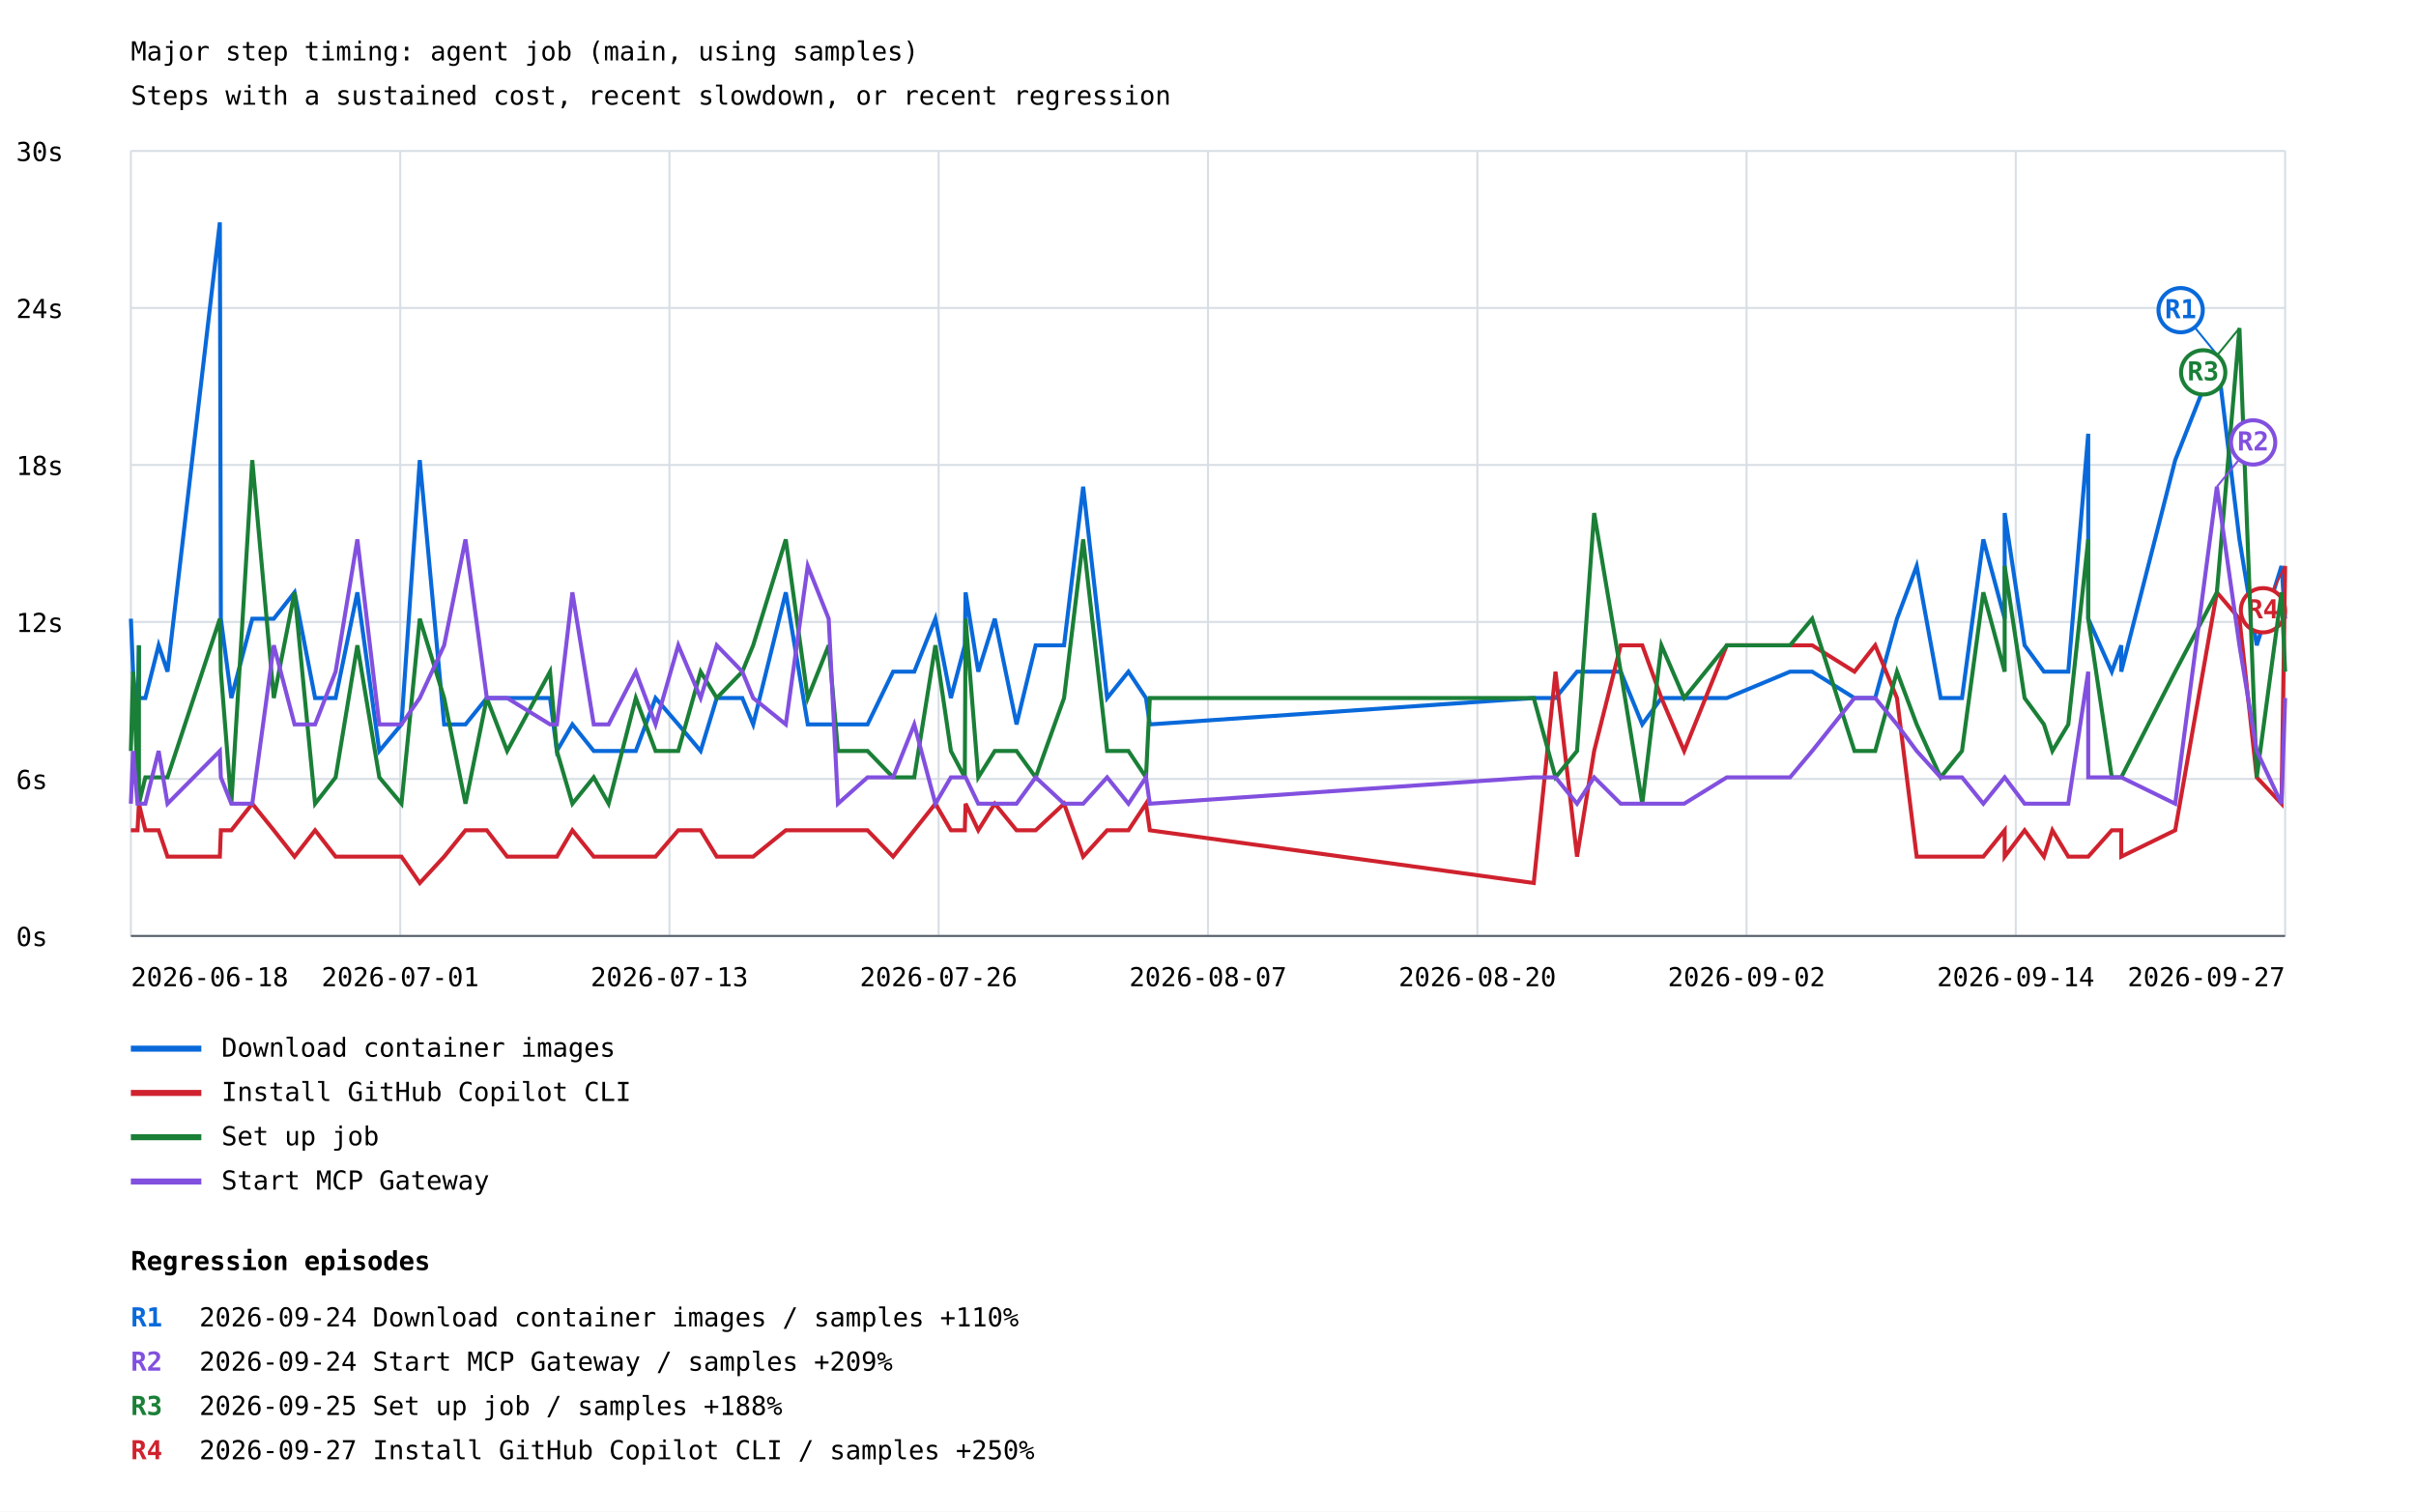
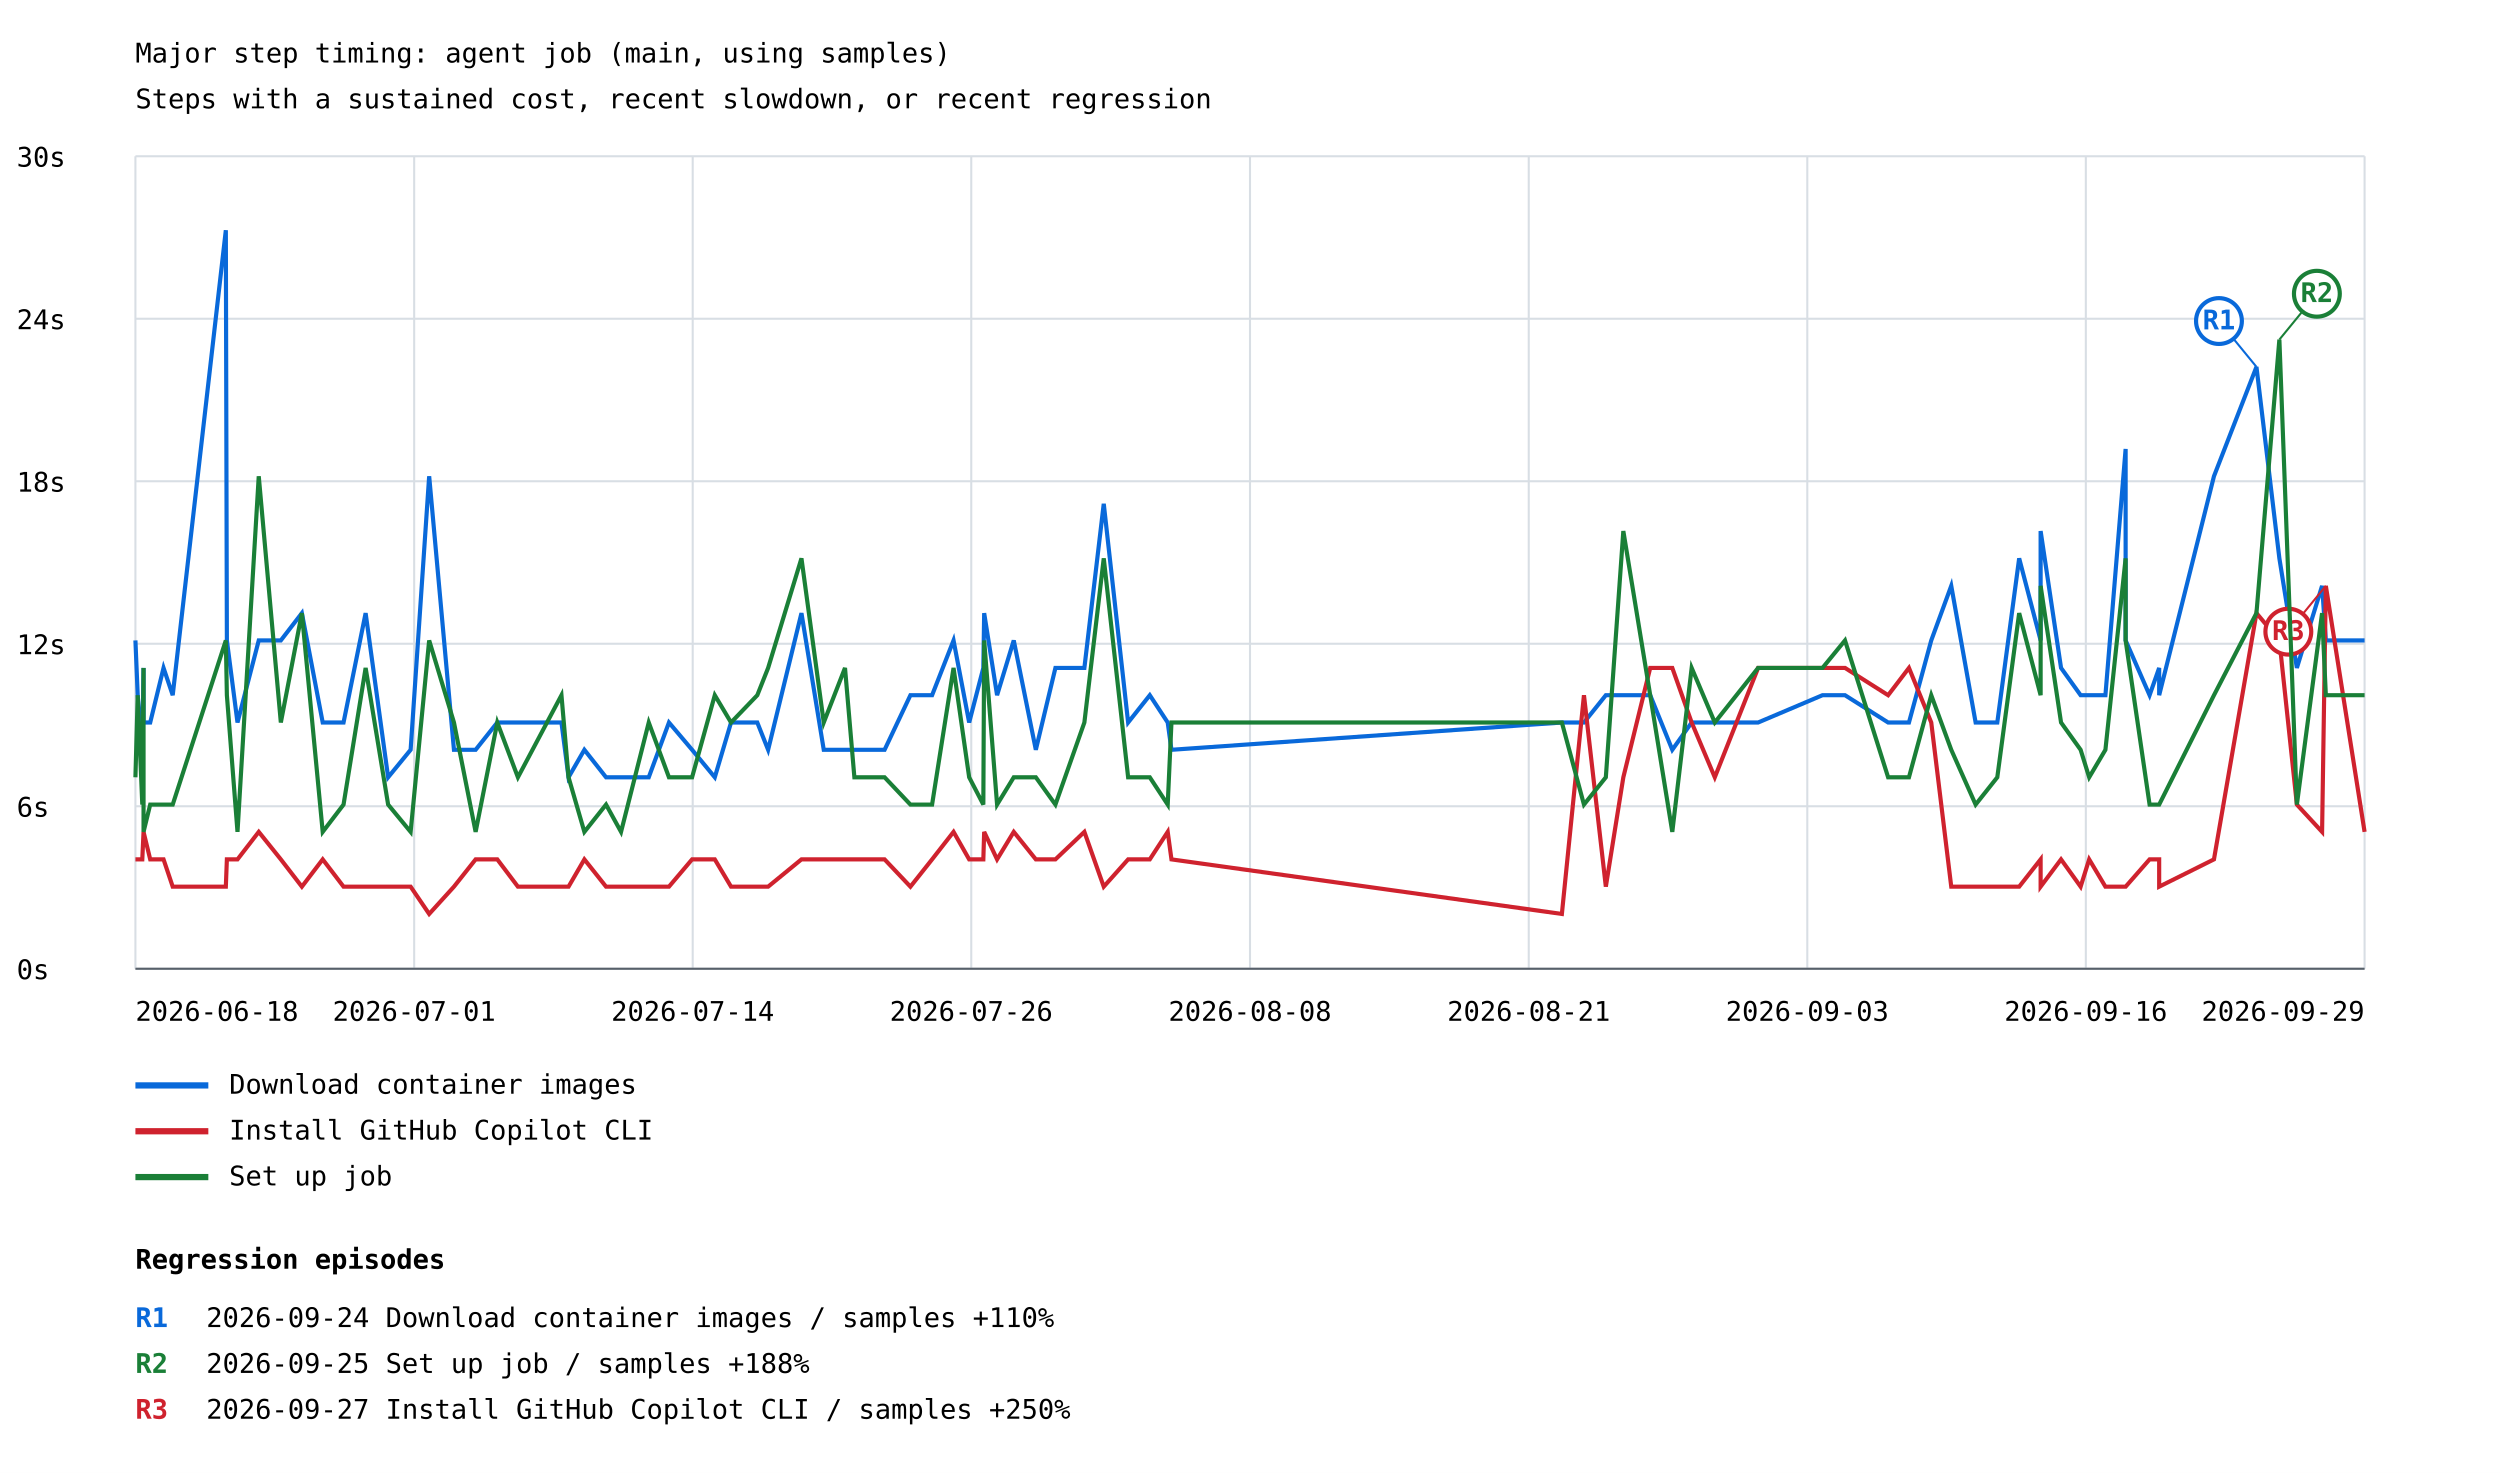
- <svg xmlns="http://www.w3.org/2000/svg" width="1200" height="751" viewBox="0 0 1200 751">
+ <svg xmlns="http://www.w3.org/2000/svg" width="1200" height="707" viewBox="0 0 1200 707">
  <rect width="100%" height="100%" fill="white" />
  <style>text{font-family:ui-monospace,monospace;font-size:13px}.axis{stroke:#57606a;stroke-width:1}.grid{stroke:#d8dee4;stroke-width:1}</style>
  <text x="65" y="30" font-size="20">Major step timing: agent job (main, using samples)</text>
  <text x="65" y="52">Steps with a sustained cost, recent slowdown, or recent regression</text>
  <line class="grid" x1="65" y1="465.0" x2="1135" y2="465.0" />
  <text x="8" y="470.0">0s</text>
  <line class="grid" x1="65" y1="387.0" x2="1135" y2="387.0" />
  <text x="8" y="392.0">6s</text>
  <line class="grid" x1="65" y1="309.0" x2="1135" y2="309.0" />
  <text x="8" y="314.0">12s</text>
  <line class="grid" x1="65" y1="231.0" x2="1135" y2="231.0" />
  <text x="8" y="236.0">18s</text>
  <line class="grid" x1="65" y1="153.0" x2="1135" y2="153.0" />
  <text x="8" y="158.0">24s</text>
  <line class="grid" x1="65" y1="75.0" x2="1135" y2="75.0" />
  <text x="8" y="80.0">30s</text>
  <line class="grid" x1="65.0" y1="75" x2="65.0" y2="465" />
  <line class="grid" x1="198.8" y1="75" x2="198.8" y2="465" />
  <line class="grid" x1="332.5" y1="75" x2="332.5" y2="465" />
  <line class="grid" x1="466.2" y1="75" x2="466.2" y2="465" />
  <line class="grid" x1="600.0" y1="75" x2="600.0" y2="465" />
  <line class="grid" x1="733.8" y1="75" x2="733.8" y2="465" />
  <line class="grid" x1="867.5" y1="75" x2="867.5" y2="465" />
  <line class="grid" x1="1001.2" y1="75" x2="1001.2" y2="465" />
  <line class="grid" x1="1135.0" y1="75" x2="1135.0" y2="465" />
-   <polyline points="65.0,307.4 66.1,333.7 68.3,359.9 69.0,320.6 69.0,346.8 72.2,346.8 78.8,320.6 83.2,333.7 109.2,110.5 109.7,307.4 114.9,346.8 125.3,307.4 136.0,307.4 146.3,294.3 156.5,346.8 166.7,346.8 177.5,294.3 188.4,373.1 199.4,359.9 208.5,228.6 220.6,359.9 231.2,359.9 241.8,346.8 251.9,346.8 273.2,346.8 276.6,373.1 284.3,359.9 294.9,373.1 302.3,373.1 315.8,373.1 325.6,346.8 336.9,359.9 348.0,373.1 356.0,346.8 368.7,346.8 374.1,359.9 390.3,294.3 401.2,359.9 411.6,359.9 416.2,359.9 430.9,359.9 443.6,333.7 454.1,333.7 464.6,307.4 472.3,346.8 479.2,320.6 479.6,294.3 485.9,333.7 494.1,307.4 504.9,359.9 514.4,320.6 528.5,320.6 538.0,241.8 549.9,346.8 560.5,333.7 569.2,346.8 571.1,359.9 761.8,346.8 772.6,346.8 783.3,333.7 791.8,333.7 805.0,333.7 815.7,359.9 825.2,346.8 836.5,346.8 857.7,346.8 889.1,333.7 900.1,333.7 921.1,346.8 931.4,346.8 942.2,307.4 952.0,281.2 963.9,346.8 974.5,346.8 985.1,268.0 995.7,307.4 995.7,254.9 1005.6,320.6 1015.2,333.7 1019.4,333.7 1027.3,333.7 1037.2,215.5 1037.2,307.4 1048.9,333.7 1053.6,320.6 1053.6,333.7 1080.4,228.6 1101.1,176.1 1112.3,268.0 1120.9,320.6 1133.2,281.2 1135.0,307.4" fill="none" stroke="#0969da" stroke-width="2" />
-   <line x1="1101.1" y1="176.1" x2="1083.1" y2="154.1" stroke="#0969da" stroke-width="1" />
-   <circle cx="1083.1" cy="154.1" r="11" fill="white" stroke="#0969da" stroke-width="2" />
-   <text x="1083.1" y="158.1" fill="#0969da" font-size="10" font-weight="bold" text-anchor="middle">R1</text>
+   <polyline points="65.0,307.4 66.1,333.7 68.3,359.9 68.9,320.6 68.9,346.8 72.1,346.8 78.5,320.6 82.9,333.7 108.4,110.5 108.9,307.4 114.0,346.8 124.2,307.4 134.8,307.4 144.9,294.3 154.9,346.8 164.9,346.8 175.5,294.3 186.3,373.1 197.1,359.9 206.0,228.6 217.9,359.9 228.3,359.9 238.7,346.8 248.6,346.8 269.5,346.8 272.9,373.1 280.5,359.9 290.9,373.1 298.1,373.1 311.4,373.1 321.1,346.8 332.2,359.9 343.1,373.1 350.9,346.8 363.5,346.8 368.7,359.9 384.7,294.3 395.4,359.9 405.6,359.9 410.1,359.9 424.6,359.9 437.0,333.7 447.4,333.7 457.7,307.4 465.2,346.8 472.0,320.6 472.4,294.3 478.6,333.7 486.6,307.4 497.2,359.9 506.6,320.6 520.5,320.6 529.8,241.8 541.5,346.8 551.9,333.7 560.5,346.8 562.3,359.9 749.7,346.8 760.3,346.8 770.8,333.7 779.2,333.7 792.1,333.7 802.7,359.9 812.0,346.8 823.1,346.8 843.9,346.8 874.8,333.7 885.6,333.7 906.3,346.8 916.3,346.8 927.0,307.4 936.6,281.2 948.3,346.8 958.7,346.8 969.2,268.0 979.5,307.4 979.5,254.9 989.3,320.6 998.7,333.7 1002.8,333.7 1010.6,333.7 1020.3,215.5 1020.3,307.4 1031.8,333.7 1036.4,320.6 1036.4,333.7 1062.7,228.6 1083.1,176.1 1094.1,268.0 1102.5,320.6 1114.6,281.2 1116.4,307.4 1135.0,307.4" fill="none" stroke="#0969da" stroke-width="2" />
+   <line x1="1083.1" y1="176.1" x2="1065.1" y2="154.1" stroke="#0969da" stroke-width="1" />
+   <circle cx="1065.1" cy="154.1" r="11" fill="white" stroke="#0969da" stroke-width="2" />
+   <text x="1065.1" y="158.1" fill="#0969da" font-size="10" font-weight="bold" text-anchor="middle">R1</text>
  <line x1="65" y1="521" x2="100" y2="521" stroke="#0969da" stroke-width="3" />
  <text x="110" y="525">Download container images</text>
-   <polyline points="65.0,412.5 66.1,412.5 68.3,412.5 69.0,399.3 69.0,399.3 72.2,412.5 78.8,412.5 83.2,425.6 109.2,425.6 109.7,412.5 114.9,412.5 125.3,399.3 136.0,412.5 146.3,425.6 156.5,412.5 166.7,425.6 177.5,425.6 188.4,425.6 199.4,425.6 208.5,438.7 220.6,425.6 231.2,412.5 241.8,412.5 251.9,425.6 273.2,425.6 276.6,425.6 284.3,412.5 294.9,425.6 302.3,425.6 315.8,425.6 325.6,425.6 336.9,412.5 348.0,412.5 356.0,425.6 368.7,425.6 374.1,425.6 390.3,412.5 401.2,412.5 411.6,412.5 416.2,412.5 430.9,412.5 443.6,425.6 454.1,412.5 464.6,399.3 472.3,412.5 479.2,412.5 479.6,399.3 485.9,412.5 494.1,399.3 504.9,412.5 514.4,412.5 528.5,399.3 538.0,425.6 549.9,412.5 560.5,412.5 569.2,399.3 571.1,412.5 761.8,438.7 772.6,333.7 783.3,425.6 791.8,373.1 805.0,320.6 815.7,320.6 825.2,346.8 836.5,373.1 857.7,320.6 889.1,320.6 900.1,320.6 921.1,333.7 931.4,320.6 942.2,346.8 952.0,425.6 963.9,425.6 974.5,425.6 985.1,425.6 995.7,412.5 995.7,425.6 1005.6,412.5 1015.2,425.6 1019.4,412.5 1027.3,425.6 1037.2,425.6 1037.2,425.6 1048.9,412.5 1053.6,412.5 1053.6,425.6 1080.4,412.5 1101.1,294.3 1112.3,307.4 1120.9,386.2 1133.2,399.3 1135.0,281.2" fill="none" stroke="#cf222e" stroke-width="2" />
-   <line x1="1135.0" y1="281.2" x2="1124.0" y2="303.2" stroke="#cf222e" stroke-width="1" />
-   <circle cx="1124.0" cy="303.2" r="11" fill="white" stroke="#cf222e" stroke-width="2" />
-   <text x="1124.0" y="307.2" fill="#cf222e" font-size="10" font-weight="bold" text-anchor="middle">R4</text>
+   <polyline points="65.0,412.5 66.1,412.5 68.3,412.5 68.9,399.3 68.9,399.3 72.1,412.5 78.5,412.5 82.9,425.6 108.4,425.6 108.9,412.5 114.0,412.5 124.2,399.3 134.8,412.5 144.9,425.6 154.9,412.5 164.9,425.6 175.5,425.6 186.3,425.6 197.1,425.6 206.0,438.7 217.9,425.6 228.3,412.5 238.7,412.5 248.6,425.6 269.5,425.6 272.9,425.6 280.5,412.5 290.9,425.6 298.1,425.6 311.4,425.6 321.1,425.6 332.2,412.5 343.1,412.5 350.9,425.6 363.5,425.6 368.7,425.6 384.7,412.5 395.4,412.5 405.6,412.5 410.1,412.5 424.6,412.5 437.0,425.6 447.4,412.5 457.7,399.3 465.2,412.5 472.0,412.5 472.4,399.3 478.6,412.5 486.6,399.3 497.2,412.5 506.6,412.5 520.5,399.3 529.8,425.6 541.5,412.5 551.9,412.5 560.5,399.3 562.3,412.5 749.7,438.7 760.3,333.7 770.8,425.6 779.2,373.1 792.1,320.6 802.7,320.6 812.0,346.8 823.1,373.1 843.9,320.6 874.8,320.6 885.6,320.6 906.3,333.7 916.3,320.6 927.0,346.8 936.6,425.6 948.3,425.6 958.7,425.6 969.2,425.6 979.5,412.5 979.5,425.6 989.3,412.5 998.7,425.6 1002.8,412.5 1010.6,425.6 1020.3,425.6 1020.3,425.6 1031.8,412.5 1036.4,412.5 1036.4,425.6 1062.7,412.5 1083.1,294.3 1094.1,307.4 1102.5,386.2 1114.6,399.3 1116.4,281.2 1135.0,399.3" fill="none" stroke="#cf222e" stroke-width="2" />
+   <line x1="1116.4" y1="281.2" x2="1098.4" y2="303.2" stroke="#cf222e" stroke-width="1" />
+   <circle cx="1098.4" cy="303.2" r="11" fill="white" stroke="#cf222e" stroke-width="2" />
+   <text x="1098.4" y="307.2" fill="#cf222e" font-size="10" font-weight="bold" text-anchor="middle">R3</text>
  <line x1="65" y1="543" x2="100" y2="543" stroke="#cf222e" stroke-width="3" />
  <text x="110" y="547">Install GitHub Copilot CLI</text>
-   <polyline points="65.0,373.1 66.1,333.7 68.3,386.2 69.0,320.6 69.0,399.3 72.2,386.2 78.8,386.2 83.2,386.2 109.2,307.4 109.7,333.7 114.9,399.3 125.3,228.6 136.0,346.8 146.3,294.3 156.5,399.3 166.7,386.2 177.5,320.6 188.4,386.2 199.4,399.3 208.5,307.4 220.6,346.8 231.2,399.3 241.8,346.8 251.9,373.1 273.2,333.7 276.6,373.1 284.3,399.3 294.9,386.2 302.3,399.3 315.8,346.8 325.6,373.1 336.9,373.1 348.0,333.7 356.0,346.8 368.7,333.7 374.1,320.6 390.3,268.0 401.2,346.8 411.6,320.6 416.2,373.1 430.9,373.1 443.6,386.2 454.1,386.2 464.6,320.6 472.3,373.1 479.2,386.2 479.6,307.4 485.9,386.2 494.1,373.1 504.9,373.1 514.4,386.2 528.5,346.8 538.0,268.0 549.9,373.1 560.5,373.1 569.2,386.2 571.1,346.8 761.8,346.8 772.6,386.2 783.3,373.1 791.8,254.9 805.0,333.7 815.7,399.3 825.2,320.6 836.5,346.8 857.7,320.6 889.1,320.6 900.1,307.4 921.1,373.1 931.4,373.1 942.2,333.7 952.0,359.9 963.9,386.2 974.5,373.1 985.1,294.3 995.7,333.7 995.7,281.2 1005.6,346.8 1015.2,359.9 1019.4,373.1 1027.3,359.9 1037.2,268.0 1037.2,307.4 1048.9,386.2 1053.6,386.2 1053.6,386.2 1080.4,333.7 1101.1,294.3 1112.3,163.0 1120.9,386.2 1133.2,294.3 1135.0,333.7" fill="none" stroke="#1a7f37" stroke-width="2" />
-   <line x1="1112.3" y1="163.0" x2="1094.3" y2="185.0" stroke="#1a7f37" stroke-width="1" />
-   <circle cx="1094.3" cy="185.0" r="11" fill="white" stroke="#1a7f37" stroke-width="2" />
-   <text x="1094.3" y="189.0" fill="#1a7f37" font-size="10" font-weight="bold" text-anchor="middle">R3</text>
+   <polyline points="65.0,373.1 66.1,333.7 68.3,386.2 68.9,320.6 68.9,399.3 72.1,386.2 78.5,386.2 82.9,386.2 108.4,307.4 108.9,333.7 114.0,399.3 124.2,228.6 134.8,346.8 144.9,294.3 154.9,399.3 164.9,386.2 175.5,320.6 186.3,386.2 197.1,399.3 206.0,307.4 217.9,346.8 228.3,399.3 238.7,346.8 248.6,373.1 269.5,333.7 272.9,373.1 280.5,399.3 290.9,386.2 298.1,399.3 311.4,346.8 321.1,373.1 332.2,373.1 343.1,333.7 350.9,346.8 363.5,333.7 368.7,320.6 384.7,268.0 395.4,346.8 405.6,320.6 410.1,373.1 424.6,373.1 437.0,386.2 447.4,386.2 457.7,320.6 465.2,373.1 472.0,386.2 472.4,307.4 478.6,386.2 486.6,373.1 497.2,373.1 506.6,386.2 520.5,346.8 529.8,268.0 541.5,373.1 551.9,373.1 560.5,386.2 562.3,346.8 749.7,346.8 760.3,386.2 770.8,373.1 779.2,254.9 792.1,333.7 802.7,399.3 812.0,320.6 823.1,346.8 843.9,320.6 874.8,320.6 885.6,307.4 906.3,373.1 916.3,373.1 927.0,333.7 936.6,359.9 948.3,386.2 958.7,373.1 969.2,294.3 979.5,333.7 979.5,281.2 989.3,346.8 998.7,359.9 1002.8,373.1 1010.6,359.9 1020.3,268.0 1020.3,307.4 1031.8,386.2 1036.4,386.2 1036.4,386.2 1062.7,333.7 1083.1,294.3 1094.1,163.0 1102.5,386.2 1114.6,294.3 1116.4,333.7 1135.0,333.7" fill="none" stroke="#1a7f37" stroke-width="2" />
+   <line x1="1094.1" y1="163.0" x2="1112.1" y2="141.0" stroke="#1a7f37" stroke-width="1" />
+   <circle cx="1112.1" cy="141.0" r="11" fill="white" stroke="#1a7f37" stroke-width="2" />
+   <text x="1112.1" y="145.0" fill="#1a7f37" font-size="10" font-weight="bold" text-anchor="middle">R2</text>
  <line x1="65" y1="565" x2="100" y2="565" stroke="#1a7f37" stroke-width="3" />
  <text x="110" y="569">Set up job</text>
-   <polyline points="65.0,399.3 66.1,373.1 68.3,399.3 69.0,399.3 69.0,399.3 72.2,399.3 78.8,373.1 83.2,399.3 109.2,373.1 109.7,386.2 114.9,399.3 125.3,399.3 136.0,320.6 146.3,359.9 156.5,359.9 166.7,333.7 177.5,268.0 188.4,359.9 199.4,359.9 208.5,346.8 220.6,320.6 231.2,268.0 241.8,346.8 251.9,346.8 273.2,359.9 276.6,359.9 284.3,294.3 294.9,359.9 302.3,359.9 315.8,333.7 325.6,359.9 336.9,320.6 348.0,346.8 356.0,320.6 368.7,333.7 374.1,346.8 390.3,359.9 401.2,281.2 411.6,307.4 416.2,399.3 430.9,386.2 443.6,386.2 454.1,359.9 464.6,399.3 472.3,386.2 479.2,386.2 479.6,386.2 485.9,399.3 494.1,399.3 504.9,399.3 514.4,386.2 528.5,399.3 538.0,399.3 549.9,386.2 560.5,399.3 569.2,386.2 571.1,399.3 761.8,386.2 772.6,386.2 783.3,399.3 791.8,386.2 805.0,399.3 815.7,399.3 825.2,399.3 836.5,399.3 857.7,386.2 889.1,386.2 900.1,373.1 921.1,346.8 931.4,346.8 942.2,359.9 952.0,373.1 963.9,386.2 974.5,386.2 985.1,399.3 995.7,386.2 995.7,386.2 1005.6,399.3 1015.2,399.3 1019.4,399.3 1027.3,399.3 1037.2,333.7 1037.2,386.2 1048.9,386.2 1053.6,386.2 1053.6,386.2 1080.4,399.3 1101.1,241.8 1112.3,320.6 1120.9,373.1 1133.2,399.3 1135.0,346.8" fill="none" stroke="#8250df" stroke-width="2" />
-   <line x1="1101.1" y1="241.8" x2="1119.1" y2="219.8" stroke="#8250df" stroke-width="1" />
-   <circle cx="1119.1" cy="219.8" r="11" fill="white" stroke="#8250df" stroke-width="2" />
-   <text x="1119.1" y="223.8" fill="#8250df" font-size="10" font-weight="bold" text-anchor="middle">R2</text>
-   <line x1="65" y1="587" x2="100" y2="587" stroke="#8250df" stroke-width="3" />
-   <text x="110" y="591">Start MCP Gateway</text>
  <text x="65.0" y="490" text-anchor="start">2026-06-18</text>
  <text x="198.8" y="490" text-anchor="middle">2026-07-01</text>
-   <text x="332.5" y="490" text-anchor="middle">2026-07-13</text>
+   <text x="332.5" y="490" text-anchor="middle">2026-07-14</text>
  <text x="466.2" y="490" text-anchor="middle">2026-07-26</text>
-   <text x="600.0" y="490" text-anchor="middle">2026-08-07</text>
-   <text x="733.8" y="490" text-anchor="middle">2026-08-20</text>
-   <text x="867.5" y="490" text-anchor="middle">2026-09-02</text>
-   <text x="1001.2" y="490" text-anchor="middle">2026-09-14</text>
-   <text x="1135.0" y="490" text-anchor="end">2026-09-27</text>
+   <text x="600.0" y="490" text-anchor="middle">2026-08-08</text>
+   <text x="733.8" y="490" text-anchor="middle">2026-08-21</text>
+   <text x="867.5" y="490" text-anchor="middle">2026-09-03</text>
+   <text x="1001.2" y="490" text-anchor="middle">2026-09-16</text>
+   <text x="1135.0" y="490" text-anchor="end">2026-09-29</text>
  <line class="axis" x1="65" y1="465" x2="1135" y2="465" />
-   <text x="65" y="631" font-size="16" font-weight="bold">Regression episodes</text>
-   <text x="65" y="659" fill="#0969da" font-weight="bold">R1</text>
-   <text x="99" y="659">2026-09-24  Download container images / samples  +110%</text>
-   <text x="65" y="681" fill="#8250df" font-weight="bold">R2</text>
-   <text x="99" y="681">2026-09-24  Start MCP Gateway / samples  +209%</text>
-   <text x="65" y="703" fill="#1a7f37" font-weight="bold">R3</text>
-   <text x="99" y="703">2026-09-25  Set up job / samples  +188%</text>
-   <text x="65" y="725" fill="#cf222e" font-weight="bold">R4</text>
-   <text x="99" y="725">2026-09-27  Install GitHub Copilot CLI / samples  +250%</text>
+   <text x="65" y="609" font-size="16" font-weight="bold">Regression episodes</text>
+   <text x="65" y="637" fill="#0969da" font-weight="bold">R1</text>
+   <text x="99" y="637">2026-09-24  Download container images / samples  +110%</text>
+   <text x="65" y="659" fill="#1a7f37" font-weight="bold">R2</text>
+   <text x="99" y="659">2026-09-25  Set up job / samples  +188%</text>
+   <text x="65" y="681" fill="#cf222e" font-weight="bold">R3</text>
+   <text x="99" y="681">2026-09-27  Install GitHub Copilot CLI / samples  +250%</text>
</svg>
